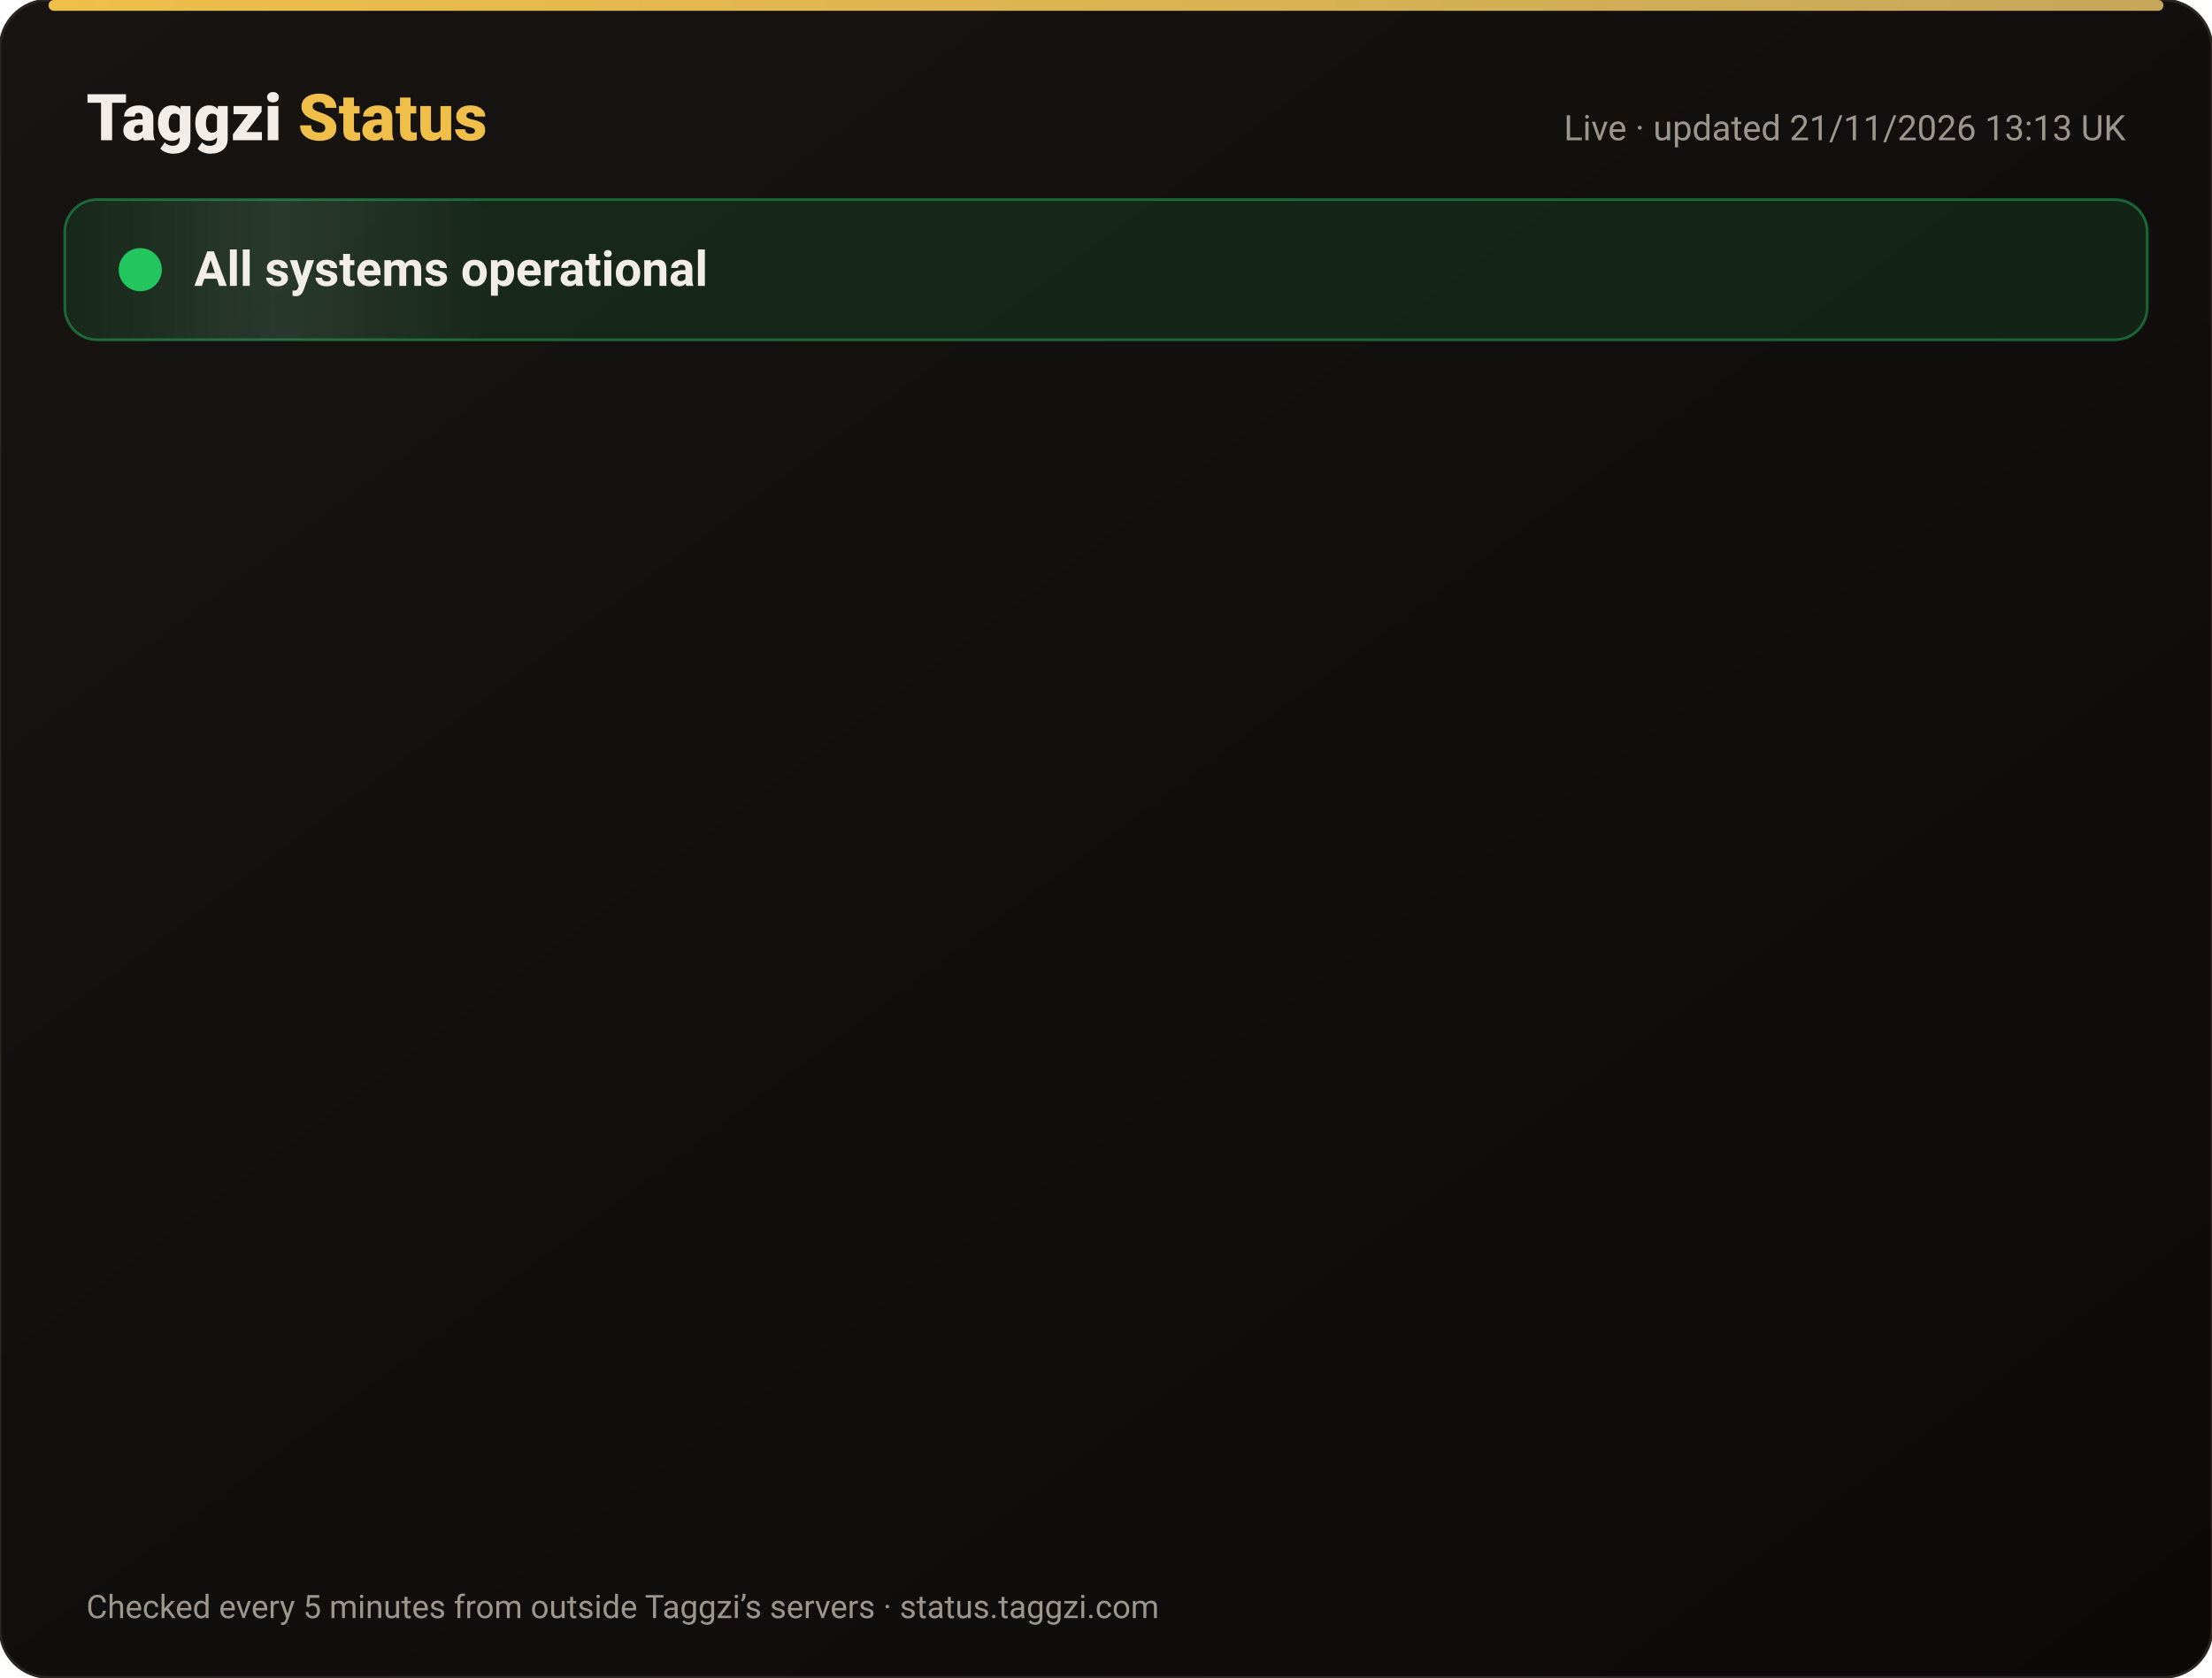
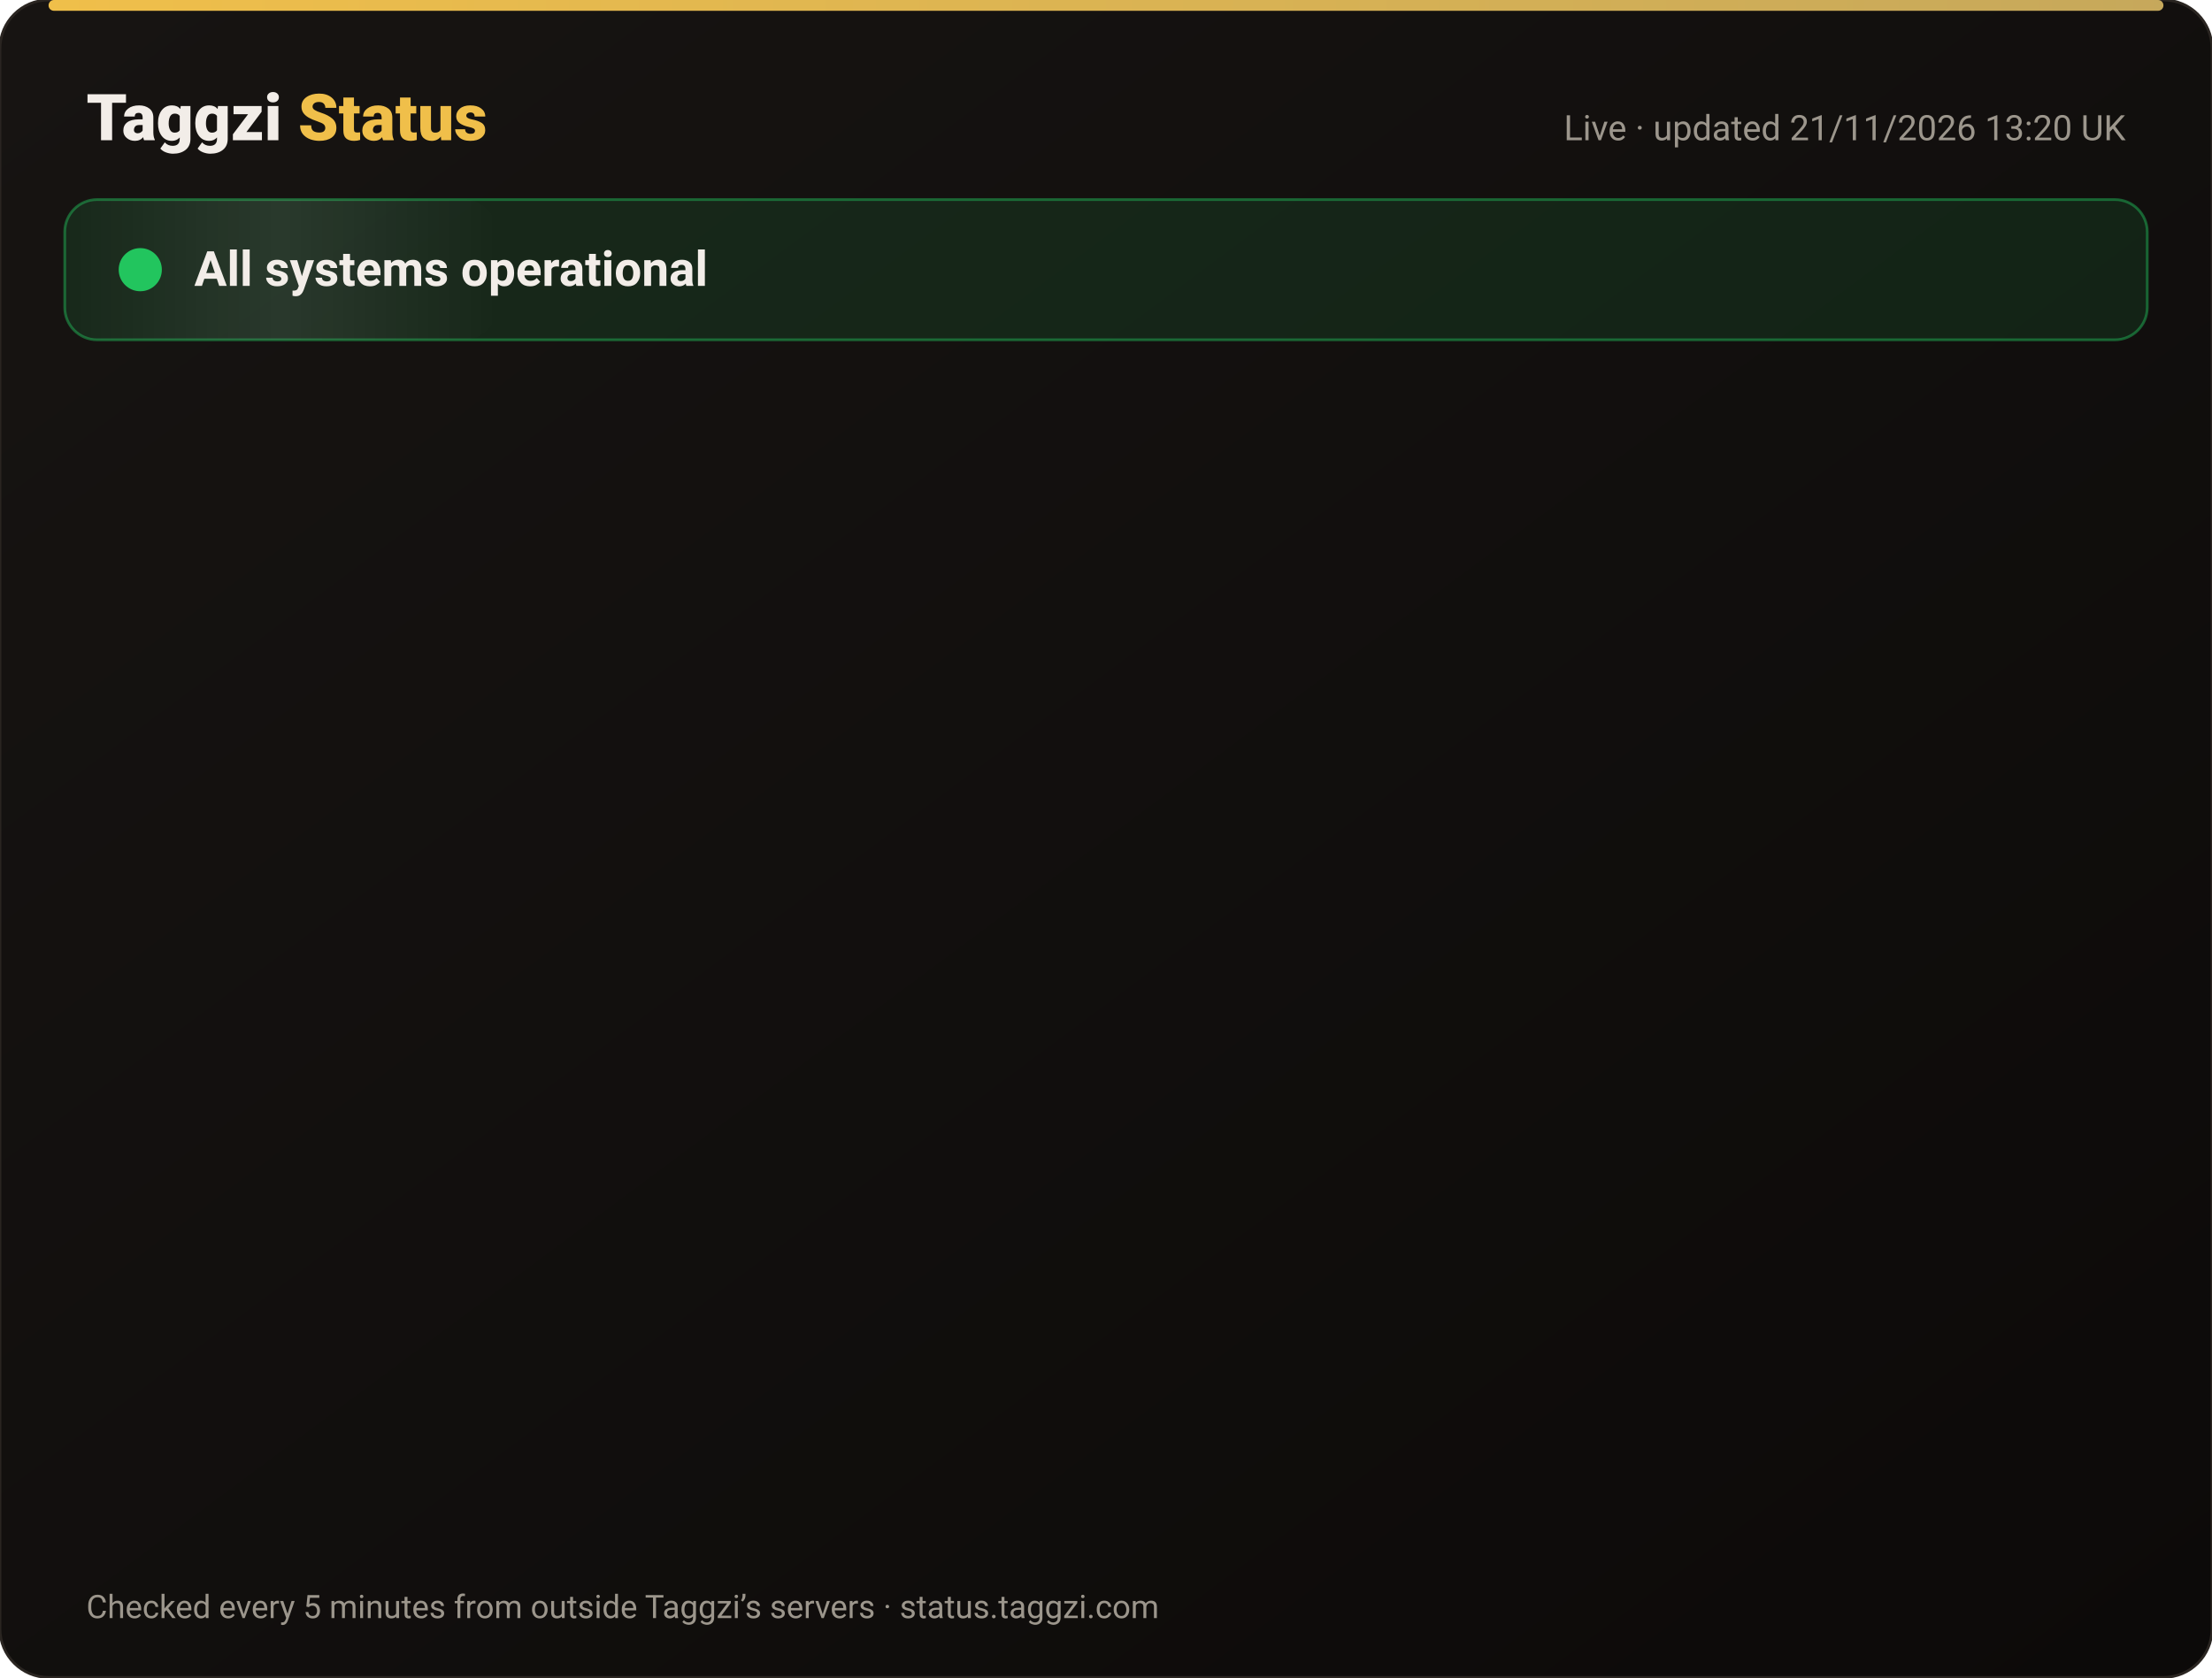
<svg xmlns="http://www.w3.org/2000/svg" width="820" height="622" viewBox="0 0 820 622" font-family="-apple-system,Segoe UI,Roboto,Helvetica,Arial,sans-serif">
  <defs>
    <linearGradient id="bg" x1="0" y1="0" x2="1" y2="1">
      <stop offset="0" stop-color="#171412" />
      <stop offset="1" stop-color="#0C0A09" />
    </linearGradient>
    <linearGradient id="gold" x1="0" x2="1">
      <stop offset="0" stop-color="#F0BF4A" />
      <stop offset="1" stop-color="#c6a85b" />
    </linearGradient>
    <linearGradient id="shine" x1="0" x2="1">
      <stop offset="0" stop-color="#fff" stop-opacity="0" />
      <stop offset=".5" stop-color="#fff" stop-opacity=".08" />
      <stop offset="1" stop-color="#fff" stop-opacity="0" />
    </linearGradient>
  </defs>
  <rect width="820" height="622" rx="18" fill="url(#bg)" stroke="#2a2521" />
  <rect x="18" y="0" width="784" height="4" rx="2" fill="url(#gold)" />
  <text x="32" y="52" font-size="24" font-weight="800" fill="#F2EDE8">Taggzi <tspan fill="#F0BF4A">Status</tspan>
  </text>
-   <text x="788" y="52" font-size="13" fill="#9C968C" text-anchor="end">Live · updated 21/11/2026 13:13 UK</text>
+   <text x="788" y="52" font-size="13" fill="#9C968C" text-anchor="end">Live · updated 21/11/2026 13:20 UK</text>
  <rect x="24" y="74" width="772" height="52" rx="12" fill="#22c55e" fill-opacity=".12" stroke="#22c55e" stroke-opacity=".45" />
  <rect x="24" y="74" width="160" height="52" rx="12" fill="url(#shine)">
    <animate attributeName="x" from="-160" to="820" dur="4s" repeatCount="indefinite" />
  </rect>
  <circle cx="52" cy="100" r="7" fill="#22c55e" />
  <circle cx="52" cy="100" r="7" fill="none" stroke="#22c55e" stroke-width="2">
    <animate attributeName="r" values="7;15;7" dur="2s" repeatCount="indefinite" />
    <animate attributeName="opacity" values=".9;0;.9" dur="2s" repeatCount="indefinite" />
  </circle>
  <text x="72" y="106" font-size="18" font-weight="700" fill="#F2EDE8">All systems operational</text>
  <g opacity="0">
    <animate attributeName="opacity" from="0" to="1" begin="0.00s" dur=".6s" fill="freeze" />
    <line x1="32" y1="188" x2="788" y2="188" stroke="#2a2521" />
    <circle cx="44" cy="166" r="6" fill="#22c55e">
      <animate attributeName="opacity" values="1;.45;1" dur="2.4s" begin="0.00s" repeatCount="indefinite" />
    </circle>
    <text x="62" y="171" font-size="15" font-weight="650" fill="#F2EDE8">Website</text>
    <text x="630" y="171" font-size="13" fill="#9C968C" text-anchor="end">99.97% uptime</text>
    <rect x="648" y="154" width="140" height="24" rx="12" fill="#22c55e" fill-opacity=".14" stroke="#22c55e" stroke-opacity=".5" />
    <text x="718" y="171" font-size="12" font-weight="700" fill="#22c55e" text-anchor="middle">Operational</text>
  </g>
  <g opacity="0">
    <animate attributeName="opacity" from="0" to="1" begin="0.15s" dur=".6s" fill="freeze" />
    <line x1="32" y1="234" x2="788" y2="234" stroke="#2a2521" />
    <circle cx="44" cy="212" r="6" fill="#22c55e">
      <animate attributeName="opacity" values="1;.45;1" dur="2.4s" begin="0.15s" repeatCount="indefinite" />
    </circle>
    <text x="62" y="217" font-size="15" font-weight="650" fill="#F2EDE8">Tag scans</text>
    <text x="630" y="217" font-size="13" fill="#9C968C" text-anchor="end">99.97% uptime</text>
    <rect x="648" y="200" width="140" height="24" rx="12" fill="#22c55e" fill-opacity=".14" stroke="#22c55e" stroke-opacity=".5" />
    <text x="718" y="217" font-size="12" font-weight="700" fill="#22c55e" text-anchor="middle">Operational</text>
  </g>
  <g opacity="0">
    <animate attributeName="opacity" from="0" to="1" begin="0.30s" dur=".6s" fill="freeze" />
    <line x1="32" y1="280" x2="788" y2="280" stroke="#2a2521" />
    <circle cx="44" cy="258" r="6" fill="#22c55e">
      <animate attributeName="opacity" values="1;.45;1" dur="2.4s" begin="0.30s" repeatCount="indefinite" />
    </circle>
    <text x="62" y="263" font-size="15" font-weight="650" fill="#F2EDE8">Manual tag lookup</text>
    <text x="630" y="263" font-size="13" fill="#9C968C" text-anchor="end">99.97% uptime</text>
    <rect x="648" y="246" width="140" height="24" rx="12" fill="#22c55e" fill-opacity=".14" stroke="#22c55e" stroke-opacity=".5" />
    <text x="718" y="263" font-size="12" font-weight="700" fill="#22c55e" text-anchor="middle">Operational</text>
  </g>
  <g opacity="0">
    <animate attributeName="opacity" from="0" to="1" begin="0.45s" dur=".6s" fill="freeze" />
    <line x1="32" y1="326" x2="788" y2="326" stroke="#2a2521" />
    <circle cx="44" cy="304" r="6" fill="#22c55e">
      <animate attributeName="opacity" values="1;.45;1" dur="2.4s" begin="0.45s" repeatCount="indefinite" />
    </circle>
    <text x="62" y="309" font-size="15" font-weight="650" fill="#F2EDE8">App &amp; login</text>
    <text x="630" y="309" font-size="13" fill="#9C968C" text-anchor="end">99.97% uptime</text>
    <rect x="648" y="292" width="140" height="24" rx="12" fill="#22c55e" fill-opacity=".14" stroke="#22c55e" stroke-opacity=".5" />
    <text x="718" y="309" font-size="12" font-weight="700" fill="#22c55e" text-anchor="middle">Operational</text>
  </g>
  <g opacity="0">
    <animate attributeName="opacity" from="0" to="1" begin="0.60s" dur=".6s" fill="freeze" />
    <line x1="32" y1="372" x2="788" y2="372" stroke="#2a2521" />
    <circle cx="44" cy="350" r="6" fill="#22c55e">
      <animate attributeName="opacity" values="1;.45;1" dur="2.4s" begin="0.60s" repeatCount="indefinite" />
    </circle>
    <text x="62" y="355" font-size="15" font-weight="650" fill="#F2EDE8">Community alerts</text>
    <text x="630" y="355" font-size="13" fill="#9C968C" text-anchor="end">99.97% uptime</text>
    <rect x="648" y="338" width="140" height="24" rx="12" fill="#22c55e" fill-opacity=".14" stroke="#22c55e" stroke-opacity=".5" />
    <text x="718" y="355" font-size="12" font-weight="700" fill="#22c55e" text-anchor="middle">Operational</text>
  </g>
  <g opacity="0">
    <animate attributeName="opacity" from="0" to="1" begin="0.75s" dur=".6s" fill="freeze" />
    <line x1="32" y1="418" x2="788" y2="418" stroke="#2a2521" />
    <circle cx="44" cy="396" r="6" fill="#22c55e">
      <animate attributeName="opacity" values="1;.45;1" dur="2.4s" begin="0.75s" repeatCount="indefinite" />
    </circle>
    <text x="62" y="401" font-size="15" font-weight="650" fill="#F2EDE8">Private calling</text>
    <text x="630" y="401" font-size="13" fill="#9C968C" text-anchor="end">99.97% uptime</text>
    <rect x="648" y="384" width="140" height="24" rx="12" fill="#22c55e" fill-opacity=".14" stroke="#22c55e" stroke-opacity=".5" />
    <text x="718" y="401" font-size="12" font-weight="700" fill="#22c55e" text-anchor="middle">Operational</text>
  </g>
  <g opacity="0">
    <animate attributeName="opacity" from="0" to="1" begin="0.90s" dur=".6s" fill="freeze" />
    <line x1="32" y1="464" x2="788" y2="464" stroke="#2a2521" />
    <circle cx="44" cy="442" r="6" fill="#22c55e">
      <animate attributeName="opacity" values="1;.45;1" dur="2.4s" begin="0.90s" repeatCount="indefinite" />
    </circle>
    <text x="62" y="447" font-size="15" font-weight="650" fill="#F2EDE8">Payments</text>
    <text x="630" y="447" font-size="13" fill="#9C968C" text-anchor="end">99.97% uptime</text>
    <rect x="648" y="430" width="140" height="24" rx="12" fill="#22c55e" fill-opacity=".14" stroke="#22c55e" stroke-opacity=".5" />
    <text x="718" y="447" font-size="12" font-weight="700" fill="#22c55e" text-anchor="middle">Operational</text>
  </g>
  <g opacity="0">
    <animate attributeName="opacity" from="0" to="1" begin="1.05s" dur=".6s" fill="freeze" />
    <line x1="32" y1="510" x2="788" y2="510" stroke="#2a2521" />
    <circle cx="44" cy="488" r="6" fill="#22c55e">
      <animate attributeName="opacity" values="1;.45;1" dur="2.4s" begin="1.05s" repeatCount="indefinite" />
    </circle>
    <text x="62" y="493" font-size="15" font-weight="650" fill="#F2EDE8">Email &amp; support</text>
    <text x="630" y="493" font-size="13" fill="#9C968C" text-anchor="end">99.97% uptime</text>
    <rect x="648" y="476" width="140" height="24" rx="12" fill="#22c55e" fill-opacity=".14" stroke="#22c55e" stroke-opacity=".5" />
    <text x="718" y="493" font-size="12" font-weight="700" fill="#22c55e" text-anchor="middle">Operational</text>
  </g>
  <g opacity="0">
    <animate attributeName="opacity" from="0" to="1" begin="1.20s" dur=".6s" fill="freeze" />
    <line x1="32" y1="556" x2="788" y2="556" stroke="#2a2521" />
    <circle cx="44" cy="534" r="6" fill="#22c55e">
      <animate attributeName="opacity" values="1;.45;1" dur="2.4s" begin="1.20s" repeatCount="indefinite" />
    </circle>
    <text x="62" y="539" font-size="15" font-weight="650" fill="#F2EDE8">Secure connection (SSL)</text>
    <text x="630" y="539" font-size="13" fill="#9C968C" text-anchor="end">100.00% uptime</text>
    <rect x="648" y="522" width="140" height="24" rx="12" fill="#22c55e" fill-opacity=".14" stroke="#22c55e" stroke-opacity=".5" />
    <text x="718" y="539" font-size="12" font-weight="700" fill="#22c55e" text-anchor="middle">Operational</text>
  </g>
  <text x="32" y="600" font-size="12" fill="#9C968C">Checked every 5 minutes from outside Taggzi’s servers · status.taggzi.com</text>
</svg>
